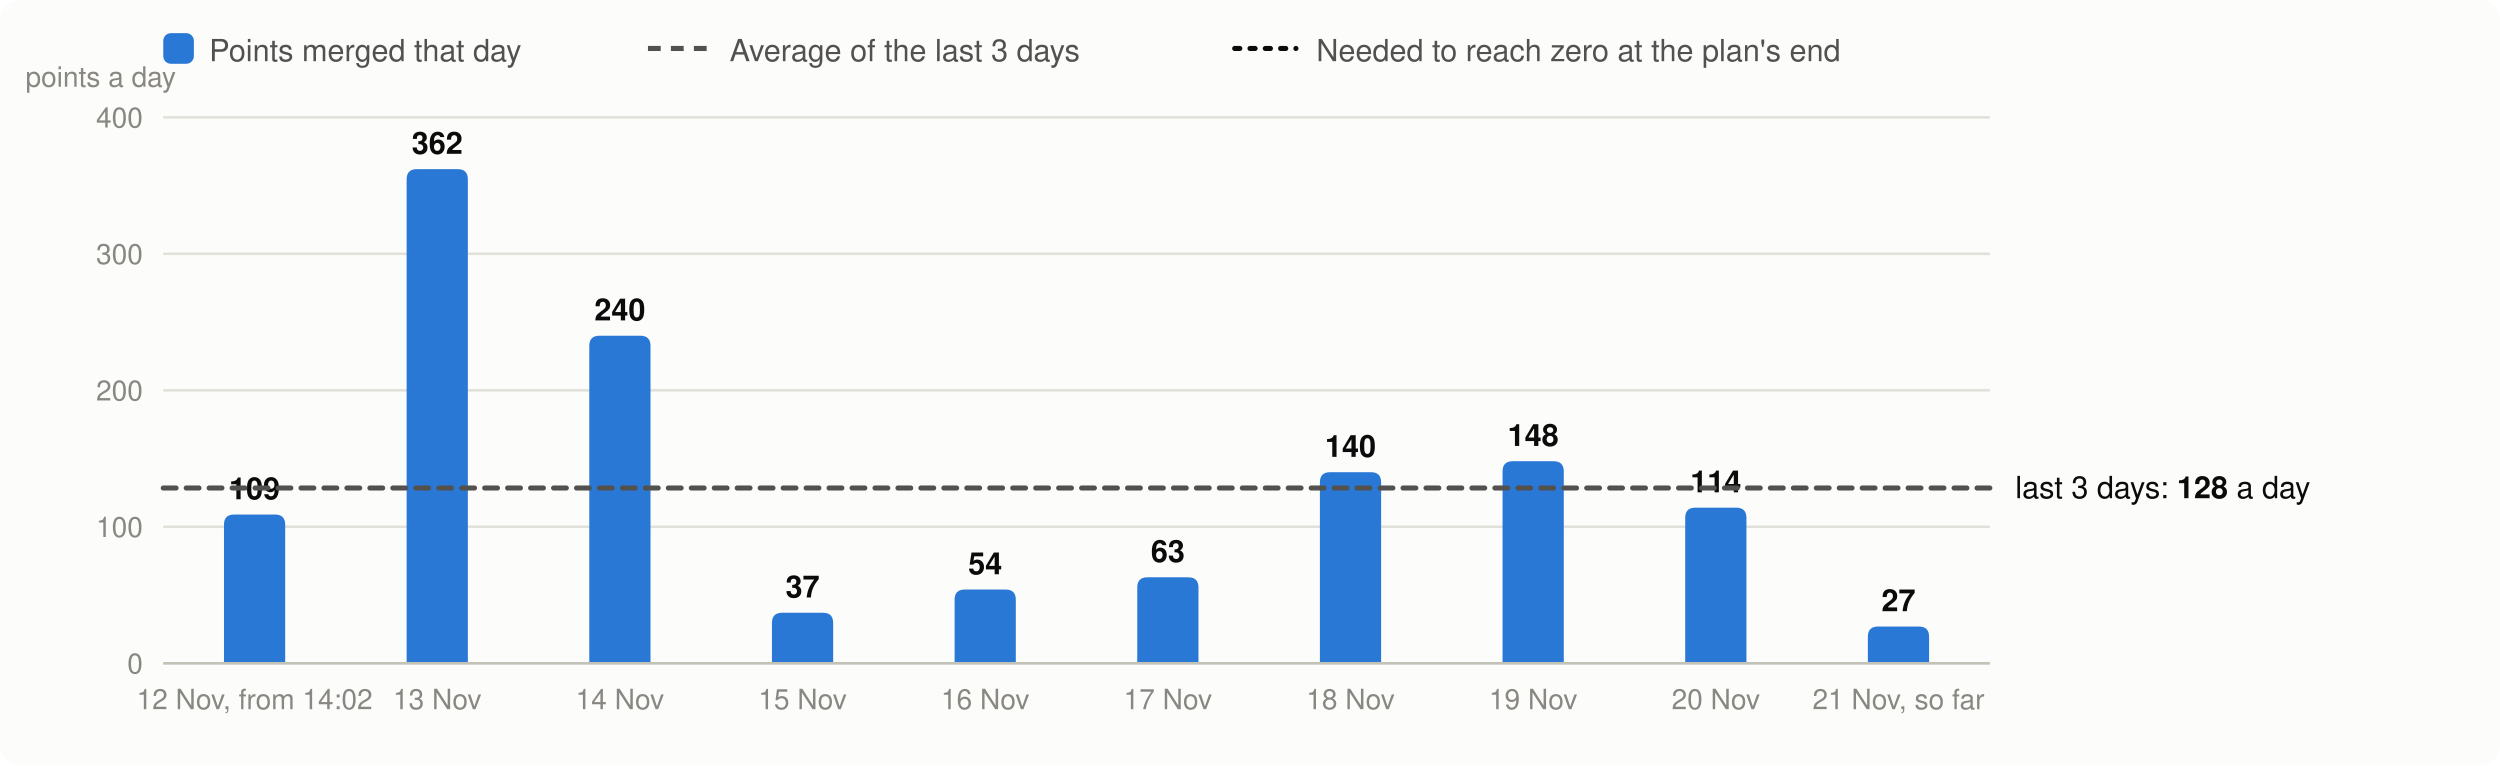
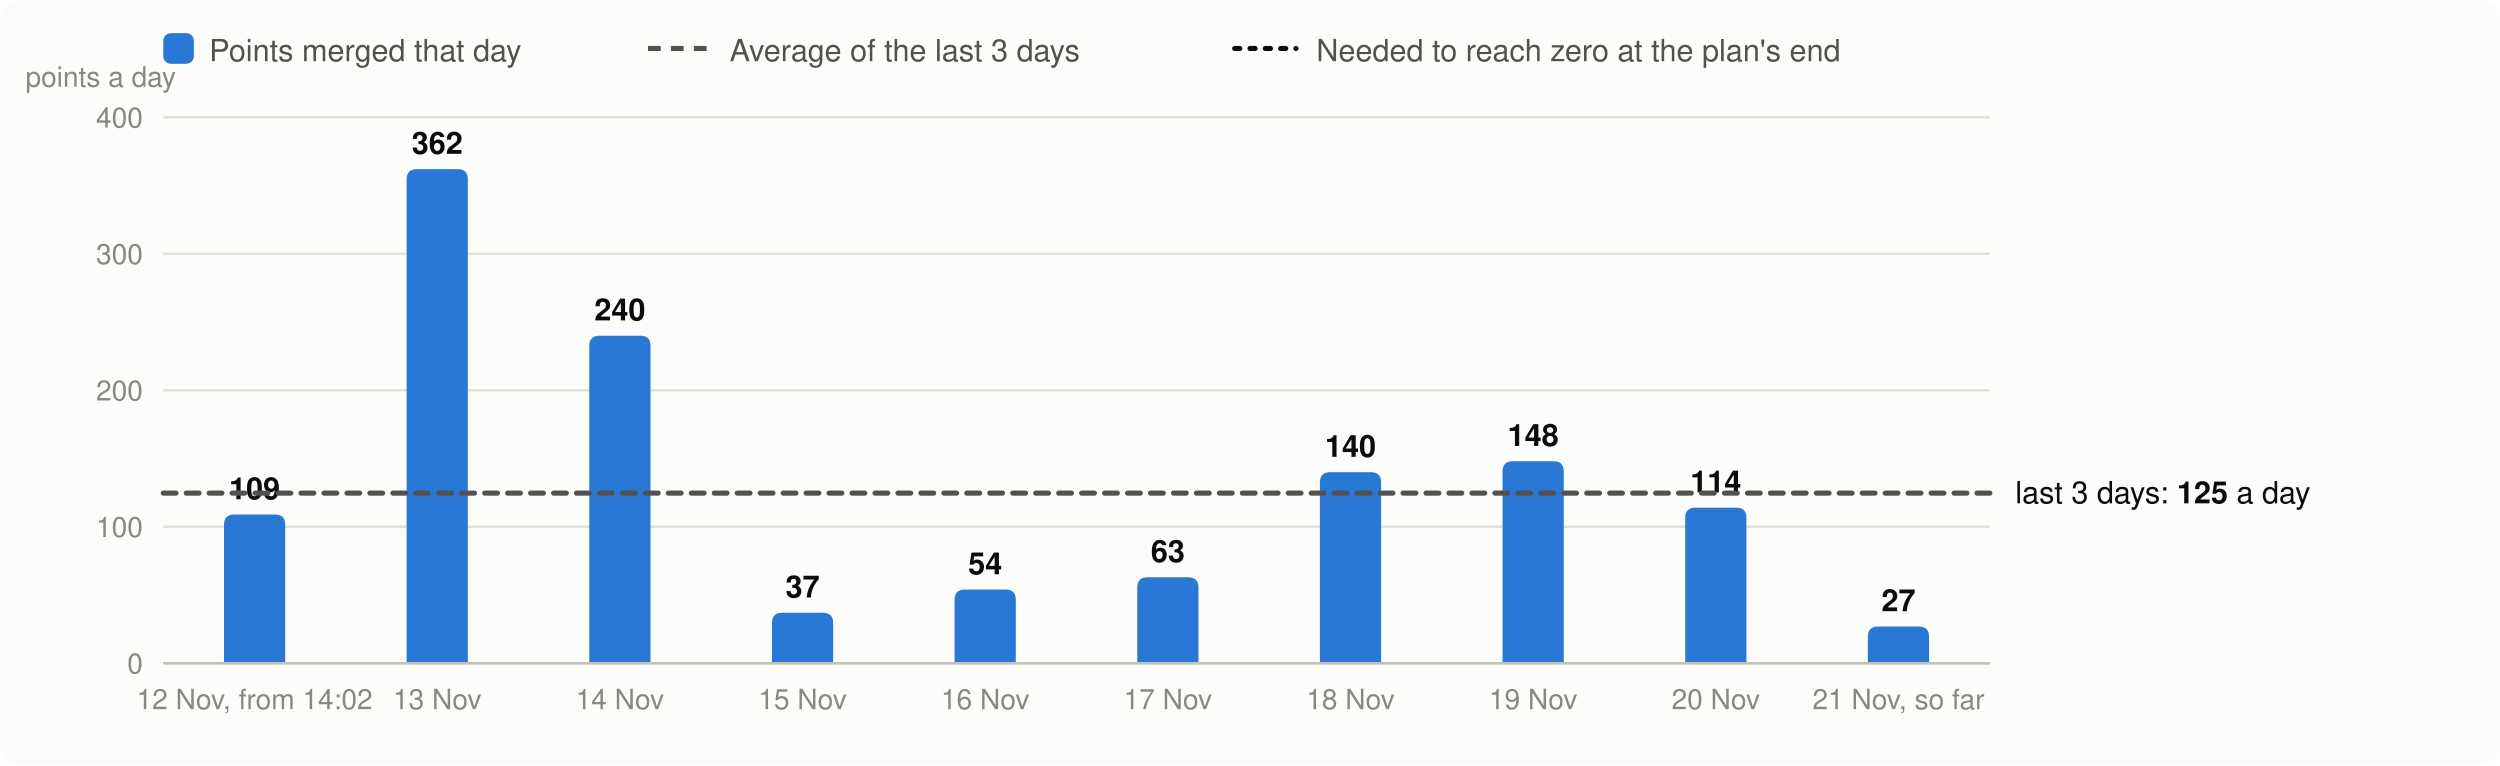
<svg xmlns="http://www.w3.org/2000/svg" viewBox="0 0 980 300" width="980" height="300" font-family="system-ui,-apple-system,Segoe UI,Helvetica,Arial,sans-serif" font-size="13" role="img" aria-label="Velocity: story points merged per day, the 3-day average and the velocity needed">
  <rect width="980" height="300" rx="8" fill="#fcfcfb" />
  <rect x="64" y="13" width="12" height="12" rx="3" fill="#2a78d6" />
  <text x="82" y="24" fill="#52514e" font-size="12">Points merged that day</text>
  <line x1="254" x2="278" y1="19" y2="19" stroke="#52514e" stroke-width="2" stroke-dasharray="5 4" />
  <text x="286" y="24" fill="#52514e" font-size="12">Average of the last 3 days</text>
  <line x1="484" x2="508" y1="19" y2="19" stroke="#0b0b0b" stroke-width="2" stroke-dasharray="2 4" stroke-linecap="round" />
  <text x="516" y="24" fill="#52514e" font-size="12">Needed to reach zero at the plan's end</text>
  <line x1="64" x2="780" y1="260.0" y2="260.0" stroke="#e1e0d9" />
  <text x="56" y="264.0" text-anchor="end" fill="#898781" font-size="11">0</text>
  <line x1="64" x2="780" y1="206.5" y2="206.5" stroke="#e1e0d9" />
  <text x="56" y="210.5" text-anchor="end" fill="#898781" font-size="11">100</text>
  <line x1="64" x2="780" y1="153.0" y2="153.0" stroke="#e1e0d9" />
  <text x="56" y="157.0" text-anchor="end" fill="#898781" font-size="11">200</text>
  <line x1="64" x2="780" y1="99.5" y2="99.5" stroke="#e1e0d9" />
  <text x="56" y="103.5" text-anchor="end" fill="#898781" font-size="11">300</text>
  <line x1="64" x2="780" y1="46.0" y2="46.0" stroke="#e1e0d9" />
  <text x="56" y="50.0" text-anchor="end" fill="#898781" font-size="11">400</text>
  <text x="10" y="34" fill="#898781" font-size="11">points a day</text>
  <path d="M87.8,260.0V205.7Q87.8,201.7 91.8,201.7H107.8Q111.8,201.7 111.8,205.7V260.0Z" fill="#2a78d6" />
  <text x="99.8" y="195.7" text-anchor="middle" fill="#0b0b0b" font-size="12" font-weight="600">109</text>
  <text x="99.8" y="278" text-anchor="middle" fill="#898781" font-size="11">12 Nov, from 14:02</text>
  <path d="M159.4,260.0V70.3Q159.4,66.3 163.4,66.3H179.4Q183.4,66.3 183.4,70.3V260.0Z" fill="#2a78d6" />
  <text x="171.4" y="60.3" text-anchor="middle" fill="#0b0b0b" font-size="12" font-weight="600">362</text>
  <text x="171.4" y="278" text-anchor="middle" fill="#898781" font-size="11">13 Nov</text>
  <path d="M231.0,260.0V135.6Q231.0,131.6 235.0,131.6H251.0Q255.0,131.6 255.0,135.6V260.0Z" fill="#2a78d6" />
  <text x="243.0" y="125.6" text-anchor="middle" fill="#0b0b0b" font-size="12" font-weight="600">240</text>
  <text x="243.0" y="278" text-anchor="middle" fill="#898781" font-size="11">14 Nov</text>
  <path d="M302.6,260.0V244.2Q302.6,240.2 306.6,240.2H322.6Q326.6,240.2 326.6,244.2V260.0Z" fill="#2a78d6" />
  <text x="314.6" y="234.2" text-anchor="middle" fill="#0b0b0b" font-size="12" font-weight="600">37</text>
  <text x="314.6" y="278" text-anchor="middle" fill="#898781" font-size="11">15 Nov</text>
  <path d="M374.2,260.0V235.1Q374.2,231.1 378.2,231.1H394.2Q398.2,231.1 398.2,235.1V260.0Z" fill="#2a78d6" />
  <text x="386.2" y="225.1" text-anchor="middle" fill="#0b0b0b" font-size="12" font-weight="600">54</text>
  <text x="386.2" y="278" text-anchor="middle" fill="#898781" font-size="11">16 Nov</text>
  <path d="M445.8,260.0V230.3Q445.8,226.3 449.8,226.3H465.8Q469.8,226.3 469.8,230.3V260.0Z" fill="#2a78d6" />
  <text x="457.8" y="220.3" text-anchor="middle" fill="#0b0b0b" font-size="12" font-weight="600">63</text>
  <text x="457.8" y="278" text-anchor="middle" fill="#898781" font-size="11">17 Nov</text>
  <path d="M517.4,260.0V189.1Q517.4,185.1 521.4,185.1H537.4Q541.4,185.1 541.4,189.1V260.0Z" fill="#2a78d6" />
  <text x="529.4" y="179.1" text-anchor="middle" fill="#0b0b0b" font-size="12" font-weight="600">140</text>
  <text x="529.4" y="278" text-anchor="middle" fill="#898781" font-size="11">18 Nov</text>
  <path d="M589.0,260.0V184.8Q589.0,180.8 593.0,180.8H609.0Q613.0,180.8 613.0,184.8V260.0Z" fill="#2a78d6" />
  <text x="601.0" y="174.8" text-anchor="middle" fill="#0b0b0b" font-size="12" font-weight="600">148</text>
  <text x="601.0" y="278" text-anchor="middle" fill="#898781" font-size="11">19 Nov</text>
  <path d="M660.6,260.0V203.0Q660.6,199.0 664.6,199.0H680.6Q684.6,199.0 684.6,203.0V260.0Z" fill="#2a78d6" />
  <text x="672.6" y="193.0" text-anchor="middle" fill="#0b0b0b" font-size="12" font-weight="600">114</text>
  <text x="672.6" y="278" text-anchor="middle" fill="#898781" font-size="11">20 Nov</text>
  <path d="M732.2,260.0V249.6Q732.2,245.6 736.2,245.6H752.2Q756.2,245.6 756.2,249.6V260.0Z" fill="#2a78d6" />
  <text x="744.2" y="239.6" text-anchor="middle" fill="#0b0b0b" font-size="12" font-weight="600">27</text>
  <text x="744.2" y="278" text-anchor="middle" fill="#898781" font-size="11">21 Nov, so far</text>
  <line x1="64" x2="780" y1="260.0" y2="260.0" stroke="#c3c2b7" />
-   <line x1="64" x2="780" y1="191.3" y2="191.3" stroke="#52514e" stroke-width="2" stroke-dasharray="5 4" stroke-linecap="round" />
-   <text x="790" y="195.3" fill="#0b0b0b" font-size="12">last 3 days: <tspan font-weight="600">128</tspan> a day</text>
+   <line x1="64" x2="780" y1="193.3" y2="193.3" stroke="#52514e" stroke-width="2" stroke-dasharray="5 4" stroke-linecap="round" />
+   <text x="790" y="197.3" fill="#0b0b0b" font-size="12">last 3 days: <tspan font-weight="600">125</tspan> a day</text>
</svg>
